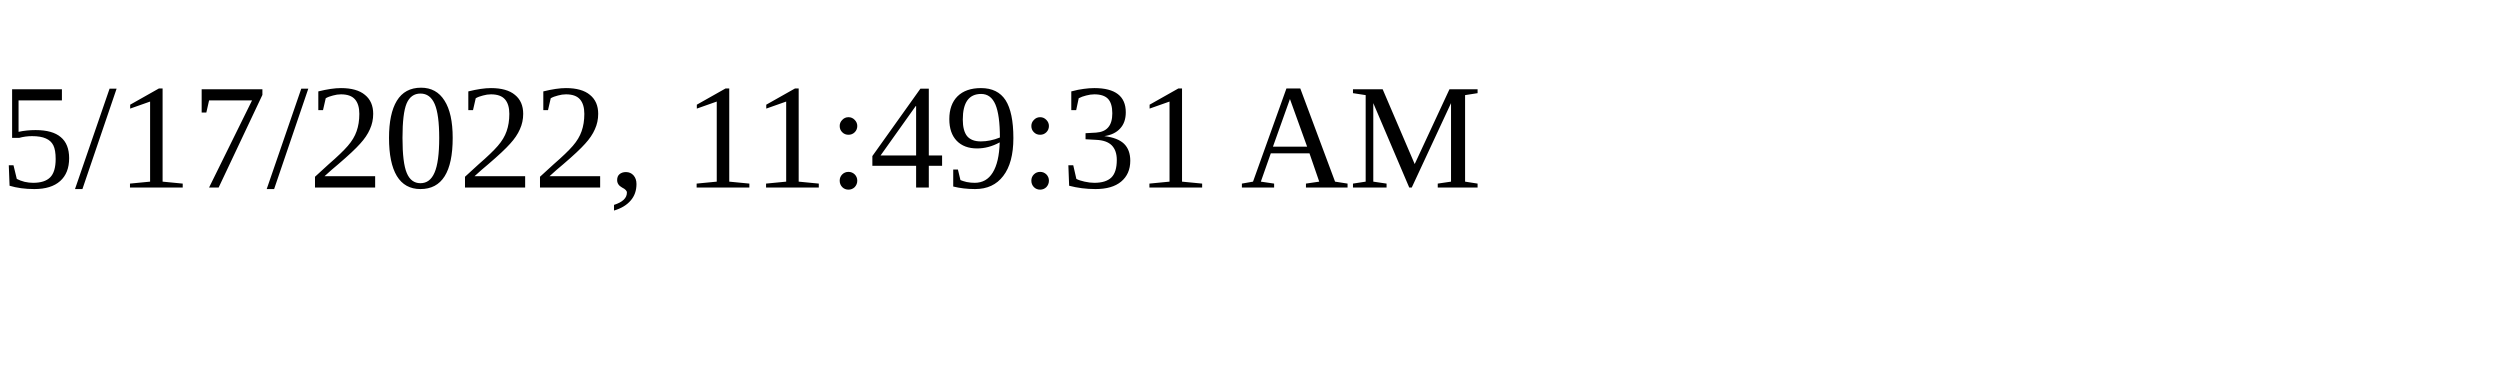
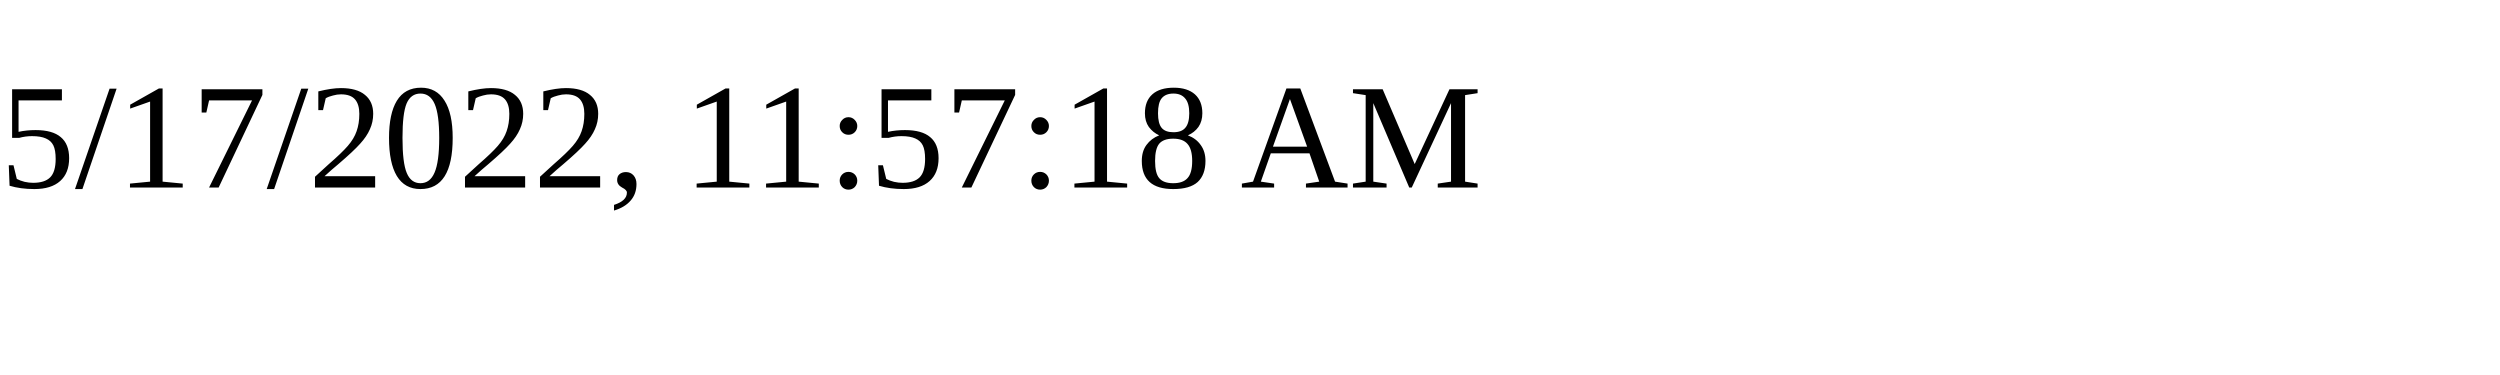
<svg xmlns="http://www.w3.org/2000/svg" height="30" width="200">
-   <text x="0" y="15">5/17/2022, 11:49:31 AM</text>
+   <text x="0" y="15">5/17/2022, 11:57:18 AM</text>
</svg>
